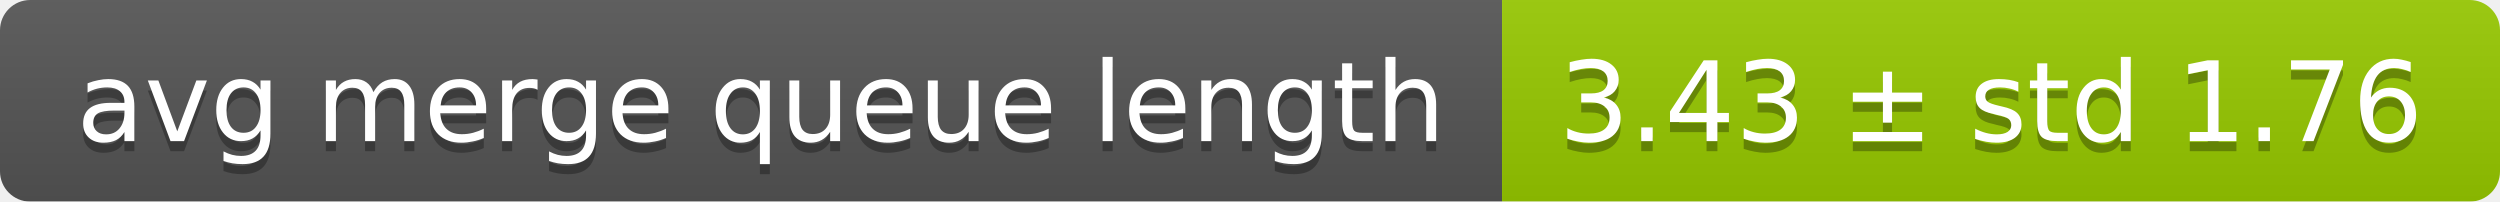
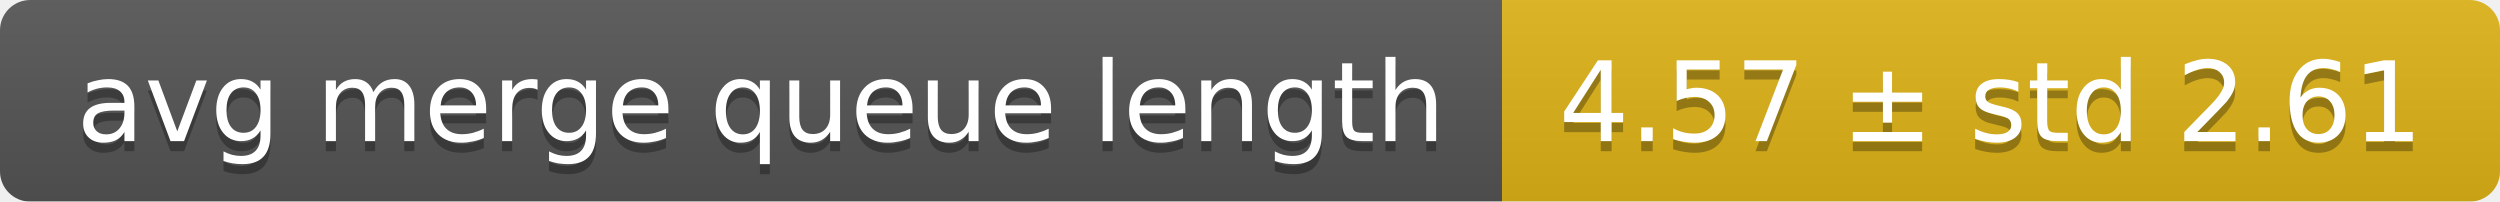
<svg xmlns="http://www.w3.org/2000/svg" width="248" height="20">
  <linearGradient id="smooth" x2="0" y2="100%">
    <stop offset="0" stop-color="#bbb" stop-opacity=".1" />
    <stop offset="1" stop-opacity=".1" />
  </linearGradient>
  <mask id="round">
    <rect width="248" height="20" rx="3" fill="#fff" />
  </mask>
  <g mask="url(#round)">
    <rect width="149" height="20" fill="#555" />
-     <rect x="149" width="99" height="20" fill="#97ca00" />
+     <rect x="149" width="99" height="20" fill="#dfb317" />
    <rect width="248" height="20" fill="url(#smooth)" />
  </g>
  <g fill="#fff" text-anchor="middle" font-family="DejaVu Sans,Verdana,Geneva,sans-serif" font-size="11">
    <text x="75.5" y="15" fill="#010101" fill-opacity=".3">avg merge queue length</text>
    <text x="75.5" y="14">avg merge queue length</text>
-     <text x="197.5" y="15" fill="#010101" fill-opacity=".3">3.43 ± std 1.76</text>
-     <text x="197.5" y="14">3.43 ± std 1.76</text>
+     <text x="197.5" y="15" fill="#010101" fill-opacity=".3">4.57 ± std 2.61</text>
+     <text x="197.5" y="14">4.57 ± std 2.61</text>
  </g>
</svg>
